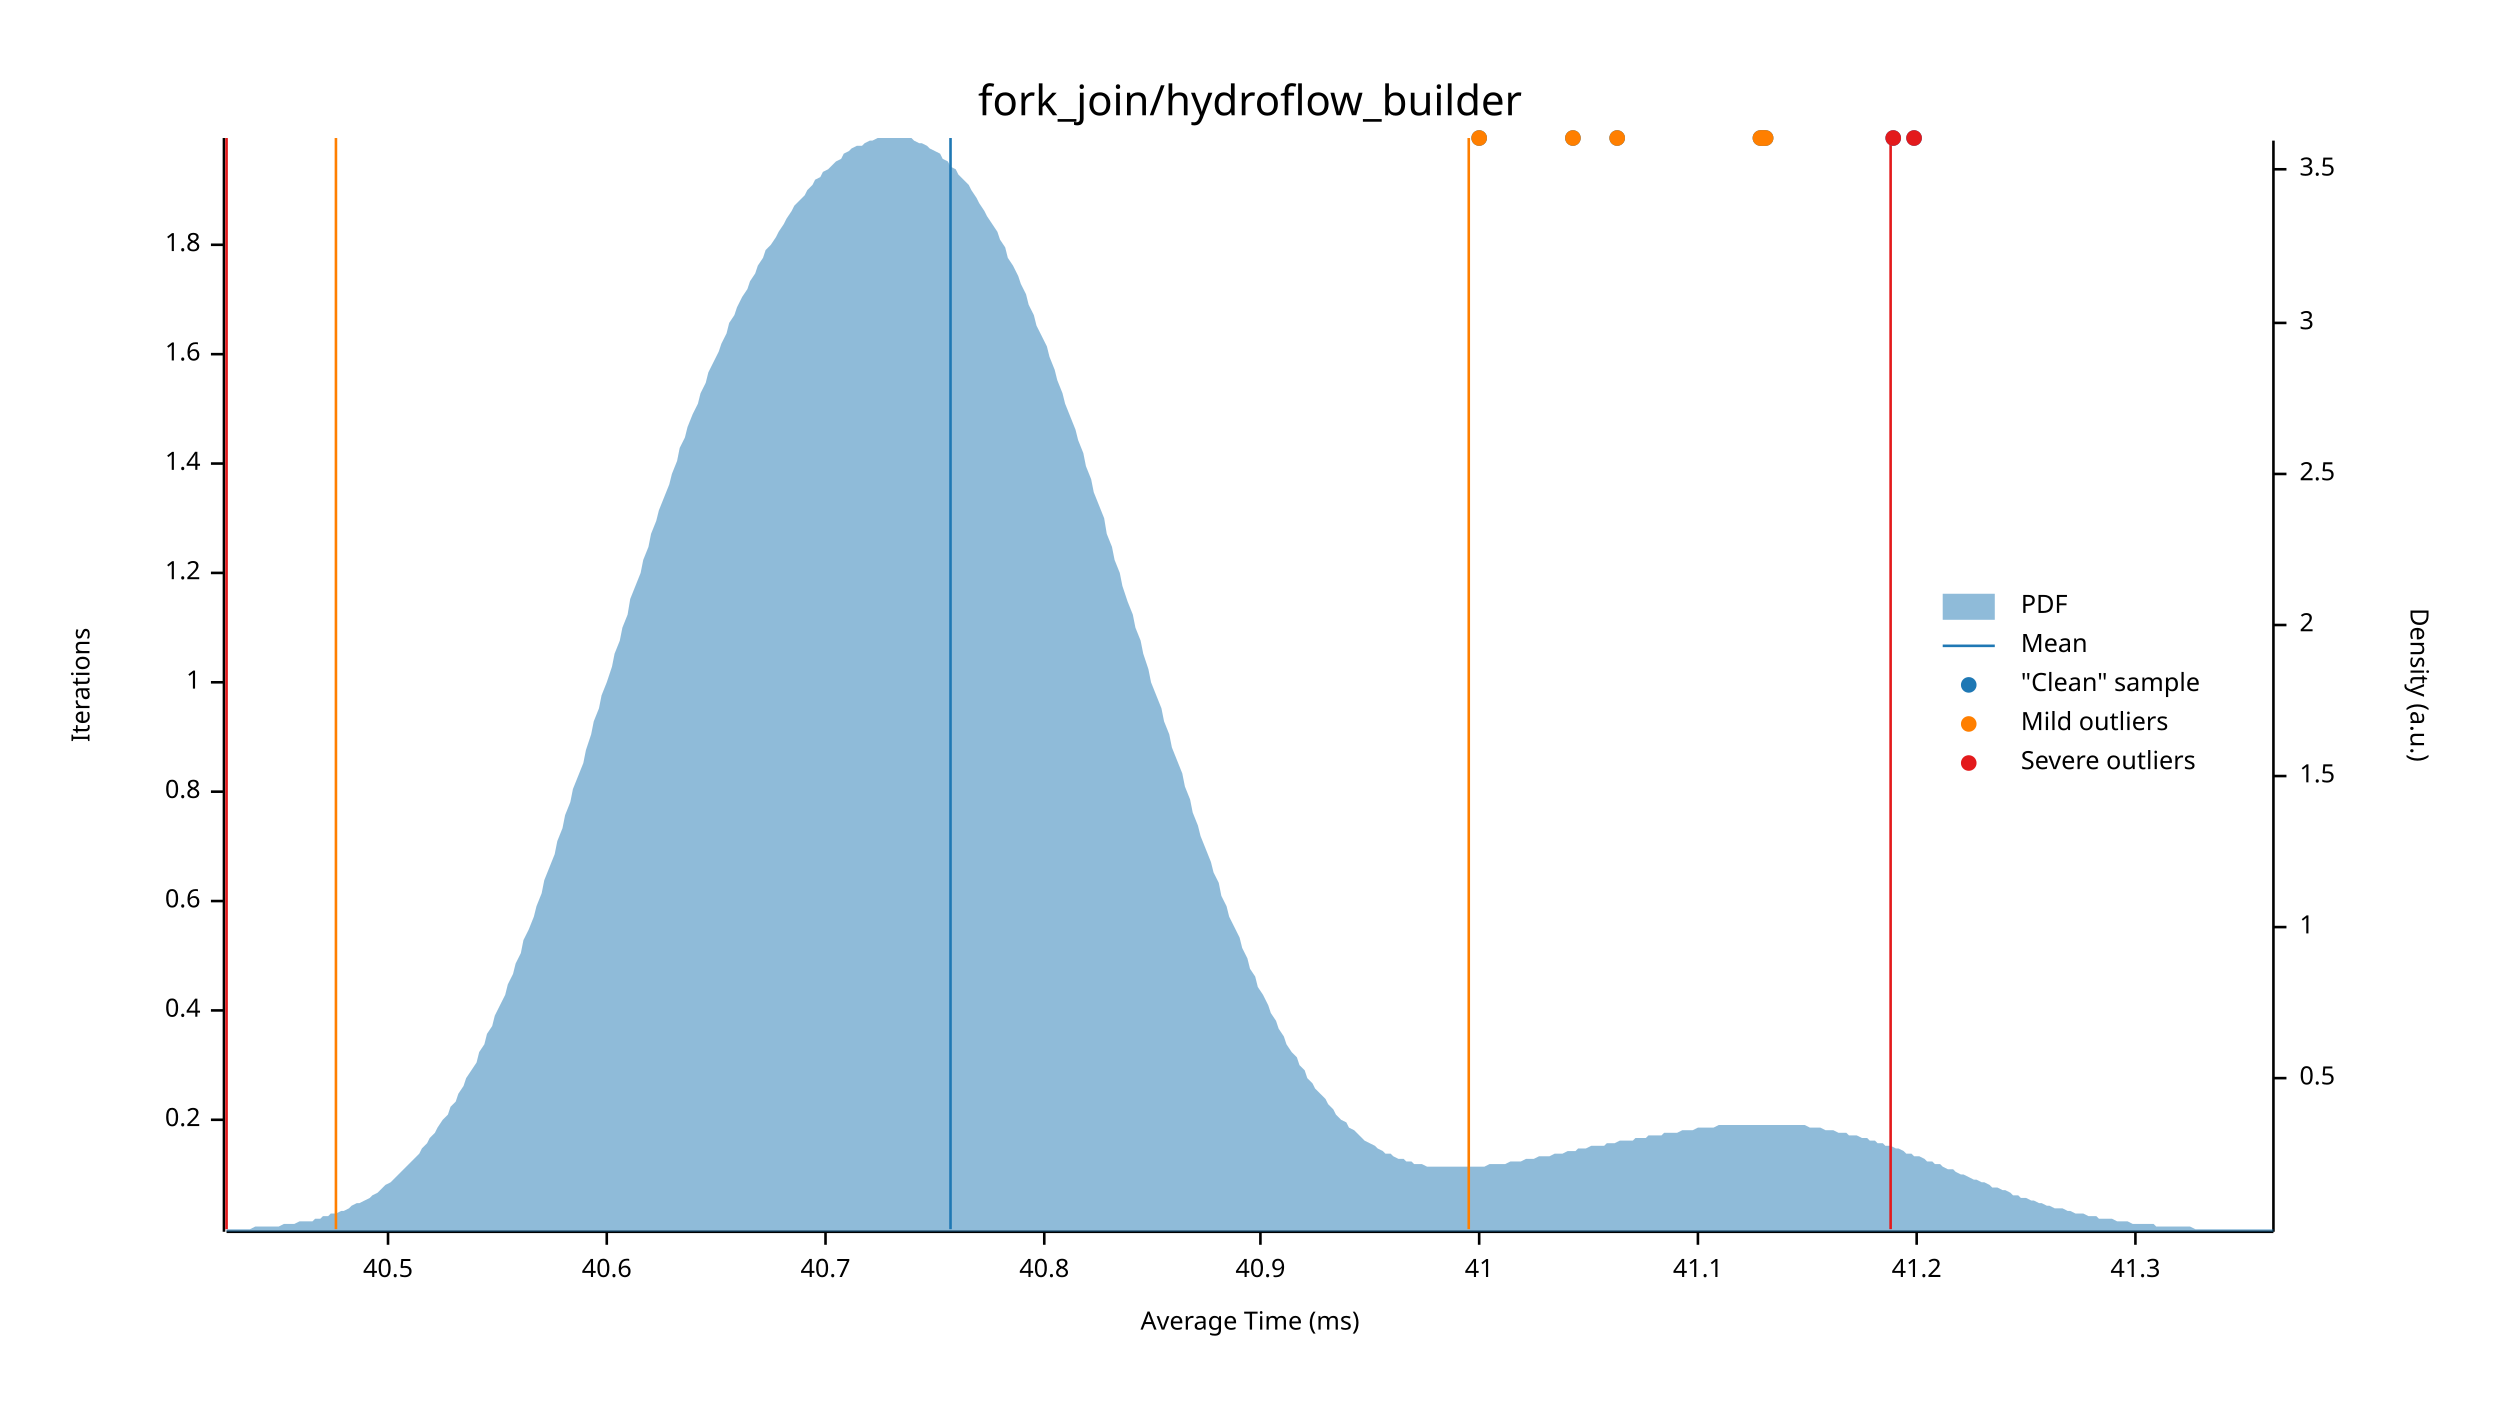
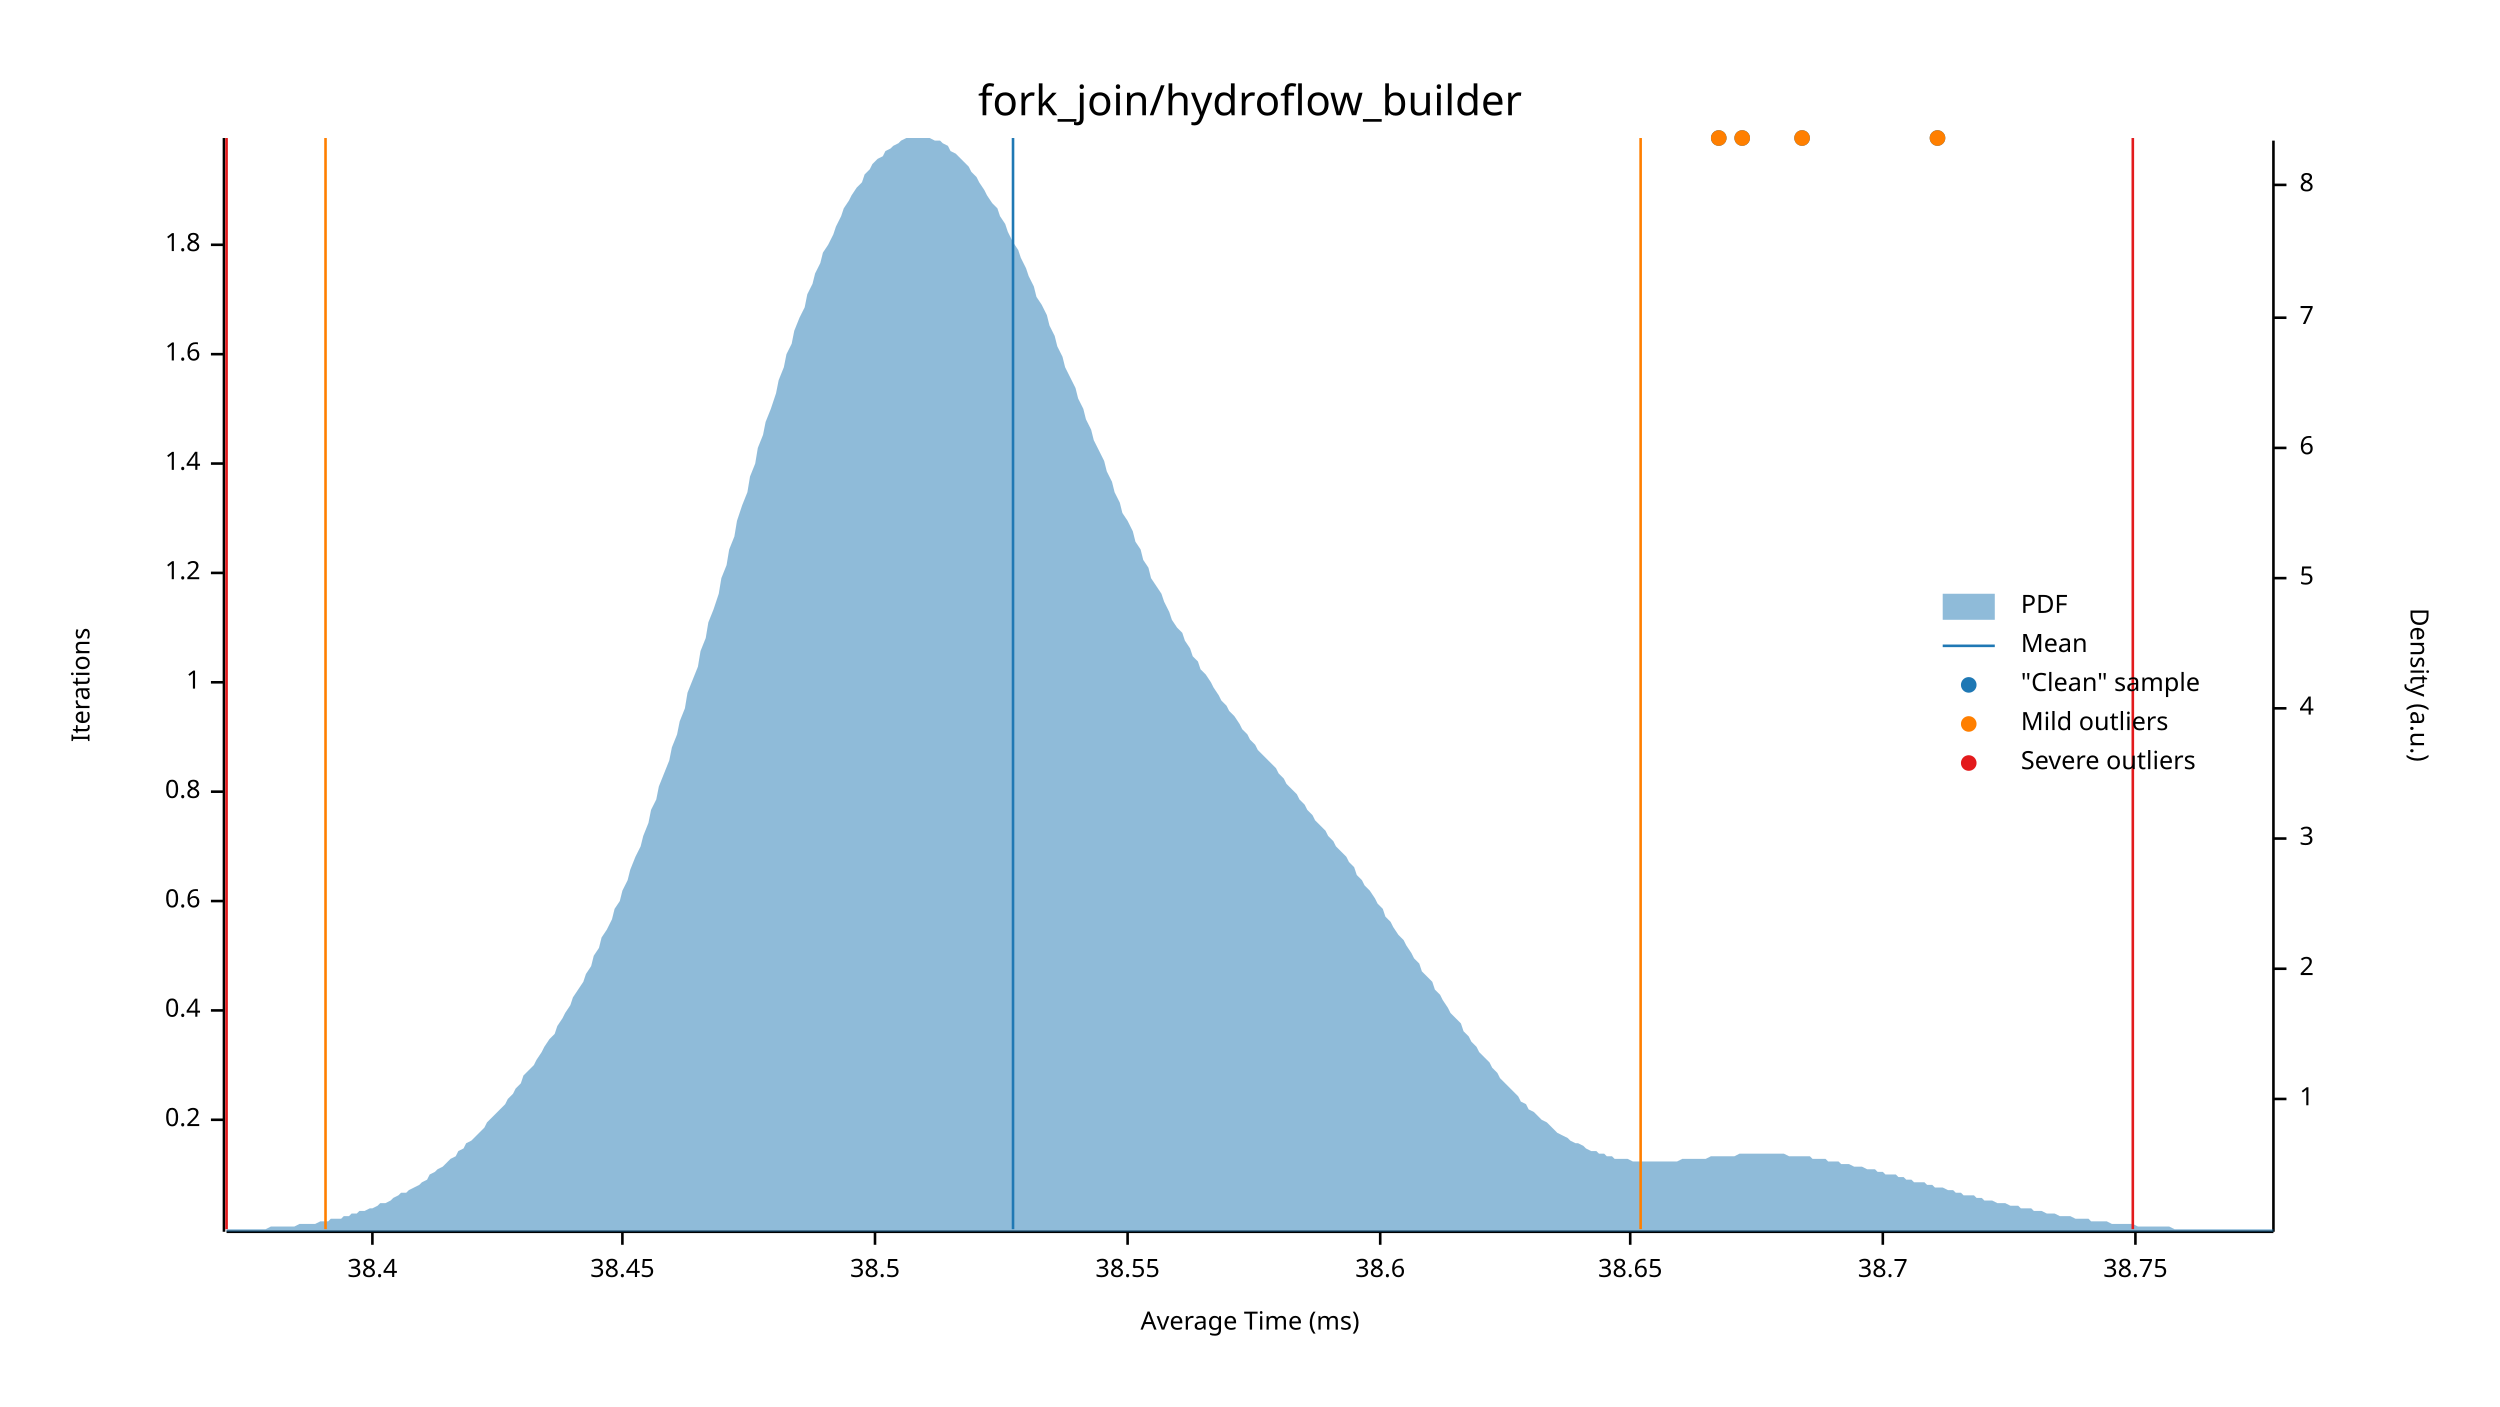
<svg xmlns="http://www.w3.org/2000/svg" width="960" height="540" viewBox="0 0 960 540">
  <text x="480" y="32" dy="0.76em" text-anchor="middle" font-family="sans-serif" font-size="16.129" opacity="1" fill="#000000">
fork_join/hydroflow_builder
</text>
  <text x="27" y="263" dy="0.76em" text-anchor="middle" font-family="sans-serif" font-size="9.677" opacity="1" fill="#000000" transform="rotate(270, 27, 263)">
Iterations
</text>
  <text x="480" y="513" dy="-0.5ex" text-anchor="middle" font-family="sans-serif" font-size="9.677" opacity="1" fill="#000000">
Average Time (ms)
</text>
  <polyline fill="none" opacity="1" stroke="#000000" stroke-width="1" points="86,53 86,473 " />
  <text x="77" y="430" dy="0.5ex" text-anchor="end" font-family="sans-serif" font-size="9.677" opacity="1" fill="#000000">
0.2
</text>
  <polyline fill="none" opacity="1" stroke="#000000" stroke-width="1" points="81,430 86,430 " />
  <text x="77" y="388" dy="0.5ex" text-anchor="end" font-family="sans-serif" font-size="9.677" opacity="1" fill="#000000">
0.4
</text>
  <polyline fill="none" opacity="1" stroke="#000000" stroke-width="1" points="81,388 86,388 " />
  <text x="77" y="346" dy="0.5ex" text-anchor="end" font-family="sans-serif" font-size="9.677" opacity="1" fill="#000000">
0.6
</text>
  <polyline fill="none" opacity="1" stroke="#000000" stroke-width="1" points="81,346 86,346 " />
  <text x="77" y="304" dy="0.5ex" text-anchor="end" font-family="sans-serif" font-size="9.677" opacity="1" fill="#000000">
0.8
</text>
  <polyline fill="none" opacity="1" stroke="#000000" stroke-width="1" points="81,304 86,304 " />
  <text x="77" y="262" dy="0.5ex" text-anchor="end" font-family="sans-serif" font-size="9.677" opacity="1" fill="#000000">
1
</text>
  <polyline fill="none" opacity="1" stroke="#000000" stroke-width="1" points="81,262 86,262 " />
  <text x="77" y="220" dy="0.5ex" text-anchor="end" font-family="sans-serif" font-size="9.677" opacity="1" fill="#000000">
1.2
</text>
  <polyline fill="none" opacity="1" stroke="#000000" stroke-width="1" points="81,220 86,220 " />
  <text x="77" y="178" dy="0.5ex" text-anchor="end" font-family="sans-serif" font-size="9.677" opacity="1" fill="#000000">
1.4
</text>
  <polyline fill="none" opacity="1" stroke="#000000" stroke-width="1" points="81,178 86,178 " />
  <text x="77" y="136" dy="0.5ex" text-anchor="end" font-family="sans-serif" font-size="9.677" opacity="1" fill="#000000">
1.6
</text>
  <polyline fill="none" opacity="1" stroke="#000000" stroke-width="1" points="81,136 86,136 " />
  <text x="77" y="94" dy="0.5ex" text-anchor="end" font-family="sans-serif" font-size="9.677" opacity="1" fill="#000000">
1.8
</text>
  <polyline fill="none" opacity="1" stroke="#000000" stroke-width="1" points="81,94 86,94 " />
  <polyline fill="none" opacity="1" stroke="#000000" stroke-width="1" points="87,473 873,473 " />
-   <text x="149" y="483" dy="0.76em" text-anchor="middle" font-family="sans-serif" font-size="9.677" opacity="1" fill="#000000">
- 40.5
+   <text x="143" y="483" dy="0.76em" text-anchor="middle" font-family="sans-serif" font-size="9.677" opacity="1" fill="#000000">
+ 38.4
</text>
-   <polyline fill="none" opacity="1" stroke="#000000" stroke-width="1" points="149,473 149,478 " />
-   <text x="233" y="483" dy="0.76em" text-anchor="middle" font-family="sans-serif" font-size="9.677" opacity="1" fill="#000000">
- 40.6
+   <polyline fill="none" opacity="1" stroke="#000000" stroke-width="1" points="143,473 143,478 " />
+   <text x="239" y="483" dy="0.76em" text-anchor="middle" font-family="sans-serif" font-size="9.677" opacity="1" fill="#000000">
+ 38.45
</text>
-   <polyline fill="none" opacity="1" stroke="#000000" stroke-width="1" points="233,473 233,478 " />
-   <text x="317" y="483" dy="0.76em" text-anchor="middle" font-family="sans-serif" font-size="9.677" opacity="1" fill="#000000">
- 40.7
+   <polyline fill="none" opacity="1" stroke="#000000" stroke-width="1" points="239,473 239,478 " />
+   <text x="336" y="483" dy="0.76em" text-anchor="middle" font-family="sans-serif" font-size="9.677" opacity="1" fill="#000000">
+ 38.5
</text>
-   <polyline fill="none" opacity="1" stroke="#000000" stroke-width="1" points="317,473 317,478 " />
-   <text x="401" y="483" dy="0.76em" text-anchor="middle" font-family="sans-serif" font-size="9.677" opacity="1" fill="#000000">
- 40.8
+   <polyline fill="none" opacity="1" stroke="#000000" stroke-width="1" points="336,473 336,478 " />
+   <text x="433" y="483" dy="0.76em" text-anchor="middle" font-family="sans-serif" font-size="9.677" opacity="1" fill="#000000">
+ 38.55
</text>
-   <polyline fill="none" opacity="1" stroke="#000000" stroke-width="1" points="401,473 401,478 " />
-   <text x="484" y="483" dy="0.76em" text-anchor="middle" font-family="sans-serif" font-size="9.677" opacity="1" fill="#000000">
- 40.9
+   <polyline fill="none" opacity="1" stroke="#000000" stroke-width="1" points="433,473 433,478 " />
+   <text x="530" y="483" dy="0.76em" text-anchor="middle" font-family="sans-serif" font-size="9.677" opacity="1" fill="#000000">
+ 38.6
</text>
-   <polyline fill="none" opacity="1" stroke="#000000" stroke-width="1" points="484,473 484,478 " />
-   <text x="568" y="483" dy="0.76em" text-anchor="middle" font-family="sans-serif" font-size="9.677" opacity="1" fill="#000000">
- 41
+   <polyline fill="none" opacity="1" stroke="#000000" stroke-width="1" points="530,473 530,478 " />
+   <text x="626" y="483" dy="0.76em" text-anchor="middle" font-family="sans-serif" font-size="9.677" opacity="1" fill="#000000">
+ 38.65
</text>
-   <polyline fill="none" opacity="1" stroke="#000000" stroke-width="1" points="568,473 568,478 " />
-   <text x="652" y="483" dy="0.76em" text-anchor="middle" font-family="sans-serif" font-size="9.677" opacity="1" fill="#000000">
- 41.1
+   <polyline fill="none" opacity="1" stroke="#000000" stroke-width="1" points="626,473 626,478 " />
+   <text x="723" y="483" dy="0.76em" text-anchor="middle" font-family="sans-serif" font-size="9.677" opacity="1" fill="#000000">
+ 38.7
</text>
-   <polyline fill="none" opacity="1" stroke="#000000" stroke-width="1" points="652,473 652,478 " />
-   <text x="736" y="483" dy="0.76em" text-anchor="middle" font-family="sans-serif" font-size="9.677" opacity="1" fill="#000000">
- 41.2
- </text>
-   <polyline fill="none" opacity="1" stroke="#000000" stroke-width="1" points="736,473 736,478 " />
+   <polyline fill="none" opacity="1" stroke="#000000" stroke-width="1" points="723,473 723,478 " />
  <text x="820" y="483" dy="0.76em" text-anchor="middle" font-family="sans-serif" font-size="9.677" opacity="1" fill="#000000">
- 41.3
+ 38.75
</text>
  <polyline fill="none" opacity="1" stroke="#000000" stroke-width="1" points="820,473 820,478 " />
  <text x="933" y="263" dy="0.76em" text-anchor="middle" font-family="sans-serif" font-size="9.677" opacity="1" fill="#000000" transform="rotate(90, 933, 263)">
Density (a.u.)
</text>
  <polyline fill="none" opacity="1" stroke="#000000" stroke-width="1" points="873,54 873,473 " />
-   <text x="883" y="414" dy="0.5ex" text-anchor="start" font-family="sans-serif" font-size="9.677" opacity="1" fill="#000000">
- 0.5
- </text>
-   <polyline fill="none" opacity="1" stroke="#000000" stroke-width="1" points="873,414 878,414 " />
-   <text x="883" y="356" dy="0.5ex" text-anchor="start" font-family="sans-serif" font-size="9.677" opacity="1" fill="#000000">
+   <text x="883" y="422" dy="0.5ex" text-anchor="start" font-family="sans-serif" font-size="9.677" opacity="1" fill="#000000">
1
</text>
-   <polyline fill="none" opacity="1" stroke="#000000" stroke-width="1" points="873,356 878,356 " />
-   <text x="883" y="298" dy="0.5ex" text-anchor="start" font-family="sans-serif" font-size="9.677" opacity="1" fill="#000000">
- 1.5
- </text>
-   <polyline fill="none" opacity="1" stroke="#000000" stroke-width="1" points="873,298 878,298 " />
-   <text x="883" y="240" dy="0.5ex" text-anchor="start" font-family="sans-serif" font-size="9.677" opacity="1" fill="#000000">
+   <polyline fill="none" opacity="1" stroke="#000000" stroke-width="1" points="873,422 878,422 " />
+   <text x="883" y="372" dy="0.5ex" text-anchor="start" font-family="sans-serif" font-size="9.677" opacity="1" fill="#000000">
2
</text>
-   <polyline fill="none" opacity="1" stroke="#000000" stroke-width="1" points="873,240 878,240 " />
-   <text x="883" y="182" dy="0.5ex" text-anchor="start" font-family="sans-serif" font-size="9.677" opacity="1" fill="#000000">
- 2.5
- </text>
-   <polyline fill="none" opacity="1" stroke="#000000" stroke-width="1" points="873,182 878,182 " />
-   <text x="883" y="124" dy="0.5ex" text-anchor="start" font-family="sans-serif" font-size="9.677" opacity="1" fill="#000000">
+   <polyline fill="none" opacity="1" stroke="#000000" stroke-width="1" points="873,372 878,372 " />
+   <text x="883" y="322" dy="0.5ex" text-anchor="start" font-family="sans-serif" font-size="9.677" opacity="1" fill="#000000">
3
</text>
-   <polyline fill="none" opacity="1" stroke="#000000" stroke-width="1" points="873,124 878,124 " />
-   <text x="883" y="65" dy="0.5ex" text-anchor="start" font-family="sans-serif" font-size="9.677" opacity="1" fill="#000000">
- 3.5
+   <polyline fill="none" opacity="1" stroke="#000000" stroke-width="1" points="873,322 878,322 " />
+   <text x="883" y="272" dy="0.5ex" text-anchor="start" font-family="sans-serif" font-size="9.677" opacity="1" fill="#000000">
+ 4
</text>
-   <polyline fill="none" opacity="1" stroke="#000000" stroke-width="1" points="873,65 878,65 " />
-   <polygon opacity="0.5" fill="#1F78B4" points="87,472 88,472 90,472 91,472 93,472 94,472 96,472 98,471 99,471 101,471 102,471 104,471 105,471 107,471 109,470 110,470 112,470 113,470 115,469 116,469 118,469 120,469 121,468 123,468 124,467 126,467 127,466 129,466 131,465 132,465 134,464 135,463 137,462 138,462 140,461 142,460 143,459 145,458 146,457 148,455 150,454 151,453 153,451 154,450 156,448 157,447 159,445 161,443 162,441 164,439 165,437 167,435 168,433 170,430 172,428 173,425 175,423 176,420 178,417 179,414 181,411 183,408 184,404 186,401 187,397 189,394 190,390 192,386 194,382 195,378 197,374 198,370 200,366 201,361 203,357 205,352 206,348 208,343 209,338 211,333 213,328 214,323 216,318 217,313 219,308 220,303 222,298 224,293 225,288 227,282 228,277 230,272 231,267 233,262 235,256 236,251 238,246 239,241 241,236 242,230 244,225 246,220 247,215 249,210 250,205 252,200 253,196 255,191 257,186 258,182 260,177 261,172 263,168 264,164 266,159 268,155 269,151 271,147 272,143 274,139 276,135 277,132 279,128 280,124 282,121 283,118 285,114 287,111 288,108 290,105 291,102 293,99 294,96 296,94 298,91 299,89 301,86 302,84 304,81 305,79 307,77 309,75 310,73 312,71 313,69 315,68 316,66 318,65 320,63 321,62 323,61 324,59 326,58 327,57 329,56 331,56 332,55 334,54 335,54 337,53 339,53 340,53 342,53 343,53 345,53 346,53 348,53 350,53 351,54 353,55 354,55 356,56 357,57 359,58 361,59 362,61 364,62 365,64 367,65 368,67 370,69 372,71 373,73 375,76 376,78 378,81 379,83 381,86 383,89 384,92 386,95 387,99 389,102 391,106 392,109 394,113 395,117 397,121 398,125 400,129 402,133 403,137 405,142 406,146 408,151 409,155 411,160 413,165 414,169 416,174 417,179 419,184 420,189 422,194 424,199 425,205 427,210 428,215 430,220 431,225 433,231 435,236 436,241 438,246 439,251 441,257 442,262 444,267 446,272 447,277 449,282 450,287 452,292 454,297 455,302 457,307 458,312 460,317 461,321 463,326 465,331 466,335 468,339 469,344 471,348 472,352 474,356 476,360 477,364 479,368 480,372 482,375 483,379 485,382 487,386 488,389 490,392 491,395 493,398 494,401 496,404 498,406 499,409 501,411 502,414 504,416 505,418 507,420 509,422 510,424 512,426 513,428 515,430 517,431 518,433 520,434 521,435 523,437 524,438 526,439 528,440 529,441 531,442 532,443 534,443 535,444 537,445 539,445 540,446 542,446 543,447 545,447 546,447 548,448 550,448 551,448 553,448 554,448 556,448 557,448 559,448 561,448 562,448 564,448 565,448 567,448 568,448 570,448 572,447 573,447 575,447 576,447 578,447 580,446 581,446 583,446 584,446 586,445 587,445 589,445 591,444 592,444 594,444 595,444 597,443 598,443 600,443 602,442 603,442 605,442 606,441 608,441 609,441 611,440 613,440 614,440 616,440 617,439 619,439 620,439 622,438 624,438 625,438 627,438 628,437 630,437 632,437 633,436 635,436 636,436 638,436 639,435 641,435 643,435 644,435 646,434 647,434 649,434 650,434 652,433 654,433 655,433 657,433 658,433 660,432 661,432 663,432 665,432 666,432 668,432 669,432 671,432 672,432 674,432 676,432 677,432 679,432 680,432 682,432 683,432 685,432 687,432 688,432 690,432 691,432 693,432 695,433 696,433 698,433 699,433 701,434 702,434 704,434 706,435 707,435 709,435 710,436 712,436 713,436 715,437 717,437 718,438 720,438 721,439 723,439 724,440 726,440 728,441 729,441 731,442 732,443 734,443 735,444 737,444 739,445 740,446 742,446 743,447 745,447 746,448 748,449 750,449 751,450 753,451 754,451 756,452 758,453 759,453 761,454 762,454 764,455 765,456 767,456 769,457 770,457 772,458 773,459 775,459 776,460 778,460 780,461 781,461 783,462 784,462 786,463 787,463 789,464 791,464 792,464 794,465 795,465 797,466 798,466 800,466 802,467 803,467 805,467 806,468 808,468 809,468 811,468 813,469 814,469 816,469 817,469 819,470 821,470 822,470 824,470 825,470 827,470 828,471 830,471 832,471 833,471 835,471 836,471 838,471 839,471 841,471 843,472 844,472 846,472 847,472 849,472 850,472 852,472 854,472 855,472 857,472 858,472 860,472 861,472 863,472 865,472 866,472 868,472 869,472 871,472 873,472 873,473 87,473 " />
-   <polyline fill="none" opacity="1" stroke="#1F78B4" stroke-width="1" points="365,472 365,53 " />
-   <polyline fill="none" opacity="1" stroke="#FF7F00" stroke-width="1" points="129,472 129,53 " />
-   <polyline fill="none" opacity="1" stroke="#FF7F00" stroke-width="1" points="564,472 564,53 " />
+   <polyline fill="none" opacity="1" stroke="#000000" stroke-width="1" points="873,272 878,272 " />
+   <text x="883" y="222" dy="0.5ex" text-anchor="start" font-family="sans-serif" font-size="9.677" opacity="1" fill="#000000">
+ 5
+ </text>
+   <polyline fill="none" opacity="1" stroke="#000000" stroke-width="1" points="873,222 878,222 " />
+   <text x="883" y="172" dy="0.5ex" text-anchor="start" font-family="sans-serif" font-size="9.677" opacity="1" fill="#000000">
+ 6
+ </text>
+   <polyline fill="none" opacity="1" stroke="#000000" stroke-width="1" points="873,172 878,172 " />
+   <text x="883" y="122" dy="0.5ex" text-anchor="start" font-family="sans-serif" font-size="9.677" opacity="1" fill="#000000">
+ 7
+ </text>
+   <polyline fill="none" opacity="1" stroke="#000000" stroke-width="1" points="873,122 878,122 " />
+   <text x="883" y="71" dy="0.5ex" text-anchor="start" font-family="sans-serif" font-size="9.677" opacity="1" fill="#000000">
+ 8
+ </text>
+   <polyline fill="none" opacity="1" stroke="#000000" stroke-width="1" points="873,71 878,71 " />
+   <polygon opacity="0.5" fill="#1F78B4" points="87,472 88,472 90,472 91,472 93,472 94,472 96,472 98,472 99,472 101,472 102,472 104,471 105,471 107,471 109,471 110,471 112,471 113,471 115,470 116,470 118,470 120,470 121,470 123,469 124,469 126,469 127,468 129,468 131,468 132,467 134,467 135,466 137,466 138,465 140,465 142,464 143,464 145,463 146,462 148,462 150,461 151,460 153,459 154,458 156,458 157,457 159,456 161,455 162,454 164,453 165,451 167,450 168,449 170,448 172,446 173,445 175,444 176,442 178,441 179,439 181,438 183,436 184,435 186,433 187,431 189,429 190,428 192,426 194,424 195,422 197,420 198,418 200,416 201,413 203,411 205,409 206,407 208,404 209,402 211,399 213,397 214,394 216,391 217,389 219,386 220,383 222,380 224,377 225,374 227,371 228,367 230,364 231,360 233,357 235,353 236,349 238,346 239,342 241,338 242,334 244,329 246,325 247,321 249,316 250,311 252,307 253,302 255,297 257,292 258,287 260,282 261,277 263,272 264,266 266,261 268,256 269,250 271,245 272,239 274,234 276,228 277,222 279,217 280,211 282,206 283,200 285,194 287,189 288,183 290,178 291,172 293,167 294,162 296,157 298,151 299,146 301,141 302,136 304,132 305,127 307,122 309,118 310,113 312,109 313,105 315,101 316,97 318,94 320,90 321,87 323,83 324,80 326,77 327,75 329,72 331,70 332,67 334,65 335,63 337,61 339,60 340,58 342,57 343,56 345,55 346,54 348,53 350,53 351,53 353,53 354,53 356,53 357,53 359,54 361,54 362,55 364,56 365,58 367,59 368,60 370,62 372,64 373,66 375,68 376,70 378,73 379,75 381,78 383,80 384,83 386,86 387,89 389,93 391,96 392,99 394,103 395,106 397,110 398,114 400,117 402,121 403,125 405,129 406,133 408,137 409,141 411,145 413,149 414,153 416,157 417,161 419,165 420,169 422,173 424,177 425,181 427,185 428,189 430,193 431,197 433,200 435,204 436,208 438,211 439,215 441,218 442,222 444,225 446,228 447,231 449,235 450,238 452,241 454,243 455,246 457,249 458,252 460,254 461,257 463,259 465,262 466,264 468,267 469,269 471,271 472,273 474,275 476,278 477,280 479,282 480,284 482,286 483,288 485,290 487,292 488,293 490,295 491,297 493,299 494,301 496,303 498,305 499,307 501,309 502,311 504,313 505,315 507,317 509,319 510,321 512,323 513,325 515,327 517,329 518,331 520,333 521,336 523,338 524,340 526,342 528,345 529,347 531,349 532,352 534,354 535,356 537,359 539,361 540,363 542,366 543,368 545,370 546,373 548,375 550,377 551,380 553,382 554,384 556,387 557,389 559,391 561,393 562,396 564,398 565,400 567,402 568,404 570,406 572,408 573,410 575,412 576,414 578,416 580,418 581,419 583,421 584,423 586,424 587,426 589,427 591,429 592,430 594,431 595,432 597,434 598,435 600,436 602,437 603,438 605,439 606,439 608,440 609,441 611,442 613,442 614,443 616,443 617,444 619,444 620,445 622,445 624,445 625,445 627,446 628,446 630,446 632,446 633,446 635,446 636,446 638,446 639,446 641,446 643,446 644,446 646,445 647,445 649,445 650,445 652,445 654,445 655,445 657,444 658,444 660,444 661,444 663,444 665,444 666,444 668,443 669,443 671,443 672,443 674,443 676,443 677,443 679,443 680,443 682,443 683,443 685,443 687,444 688,444 690,444 691,444 693,444 695,444 696,445 698,445 699,445 701,445 702,446 704,446 706,446 707,447 709,447 710,447 712,448 713,448 715,448 717,449 718,449 720,449 721,450 723,450 724,451 726,451 728,451 729,452 731,452 732,453 734,453 735,454 737,454 739,454 740,455 742,455 743,456 745,456 746,456 748,457 750,457 751,458 753,458 754,459 756,459 758,459 759,460 761,460 762,461 764,461 765,461 767,462 769,462 770,462 772,463 773,463 775,463 776,464 778,464 780,464 781,465 783,465 784,465 786,466 787,466 789,466 791,467 792,467 794,467 795,467 797,468 798,468 800,468 802,468 803,469 805,469 806,469 808,469 809,469 811,470 813,470 814,470 816,470 817,470 819,470 821,471 822,471 824,471 825,471 827,471 828,471 830,471 832,471 833,471 835,472 836,472 838,472 839,472 841,472 843,472 844,472 846,472 847,472 849,472 850,472 852,472 854,472 855,472 857,472 858,472 860,472 861,472 863,472 865,472 866,472 868,472 869,472 871,472 873,472 873,473 87,473 " />
+   <polyline fill="none" opacity="1" stroke="#1F78B4" stroke-width="1" points="389,472 389,53 " />
+   <polyline fill="none" opacity="1" stroke="#FF7F00" stroke-width="1" points="125,472 125,53 " />
+   <polyline fill="none" opacity="1" stroke="#FF7F00" stroke-width="1" points="630,472 630,53 " />
  <polyline fill="none" opacity="1" stroke="#E31A1C" stroke-width="1" points="87,472 87,53 " />
-   <polyline fill="none" opacity="1" stroke="#E31A1C" stroke-width="1" points="726,472 726,53 " />
-   <circle cx="604" cy="53" r="3" opacity="1" fill="#1F78B4" stroke="none" stroke-width="1" />
-   <circle cx="568" cy="53" r="3" opacity="1" fill="#1F78B4" stroke="none" stroke-width="1" />
-   <circle cx="727" cy="53" r="3" opacity="1" fill="#1F78B4" stroke="none" stroke-width="1" />
-   <circle cx="676" cy="53" r="3" opacity="1" fill="#1F78B4" stroke="none" stroke-width="1" />
-   <circle cx="621" cy="53" r="3" opacity="1" fill="#1F78B4" stroke="none" stroke-width="1" />
-   <circle cx="678" cy="53" r="3" opacity="1" fill="#1F78B4" stroke="none" stroke-width="1" />
-   <circle cx="677" cy="53" r="3" opacity="1" fill="#1F78B4" stroke="none" stroke-width="1" />
-   <circle cx="735" cy="53" r="3" opacity="1" fill="#1F78B4" stroke="none" stroke-width="1" />
-   <circle cx="604" cy="53" r="3" opacity="1" fill="#FF7F00" stroke="none" stroke-width="1" />
-   <circle cx="568" cy="53" r="3" opacity="1" fill="#FF7F00" stroke="none" stroke-width="1" />
-   <circle cx="676" cy="53" r="3" opacity="1" fill="#FF7F00" stroke="none" stroke-width="1" />
-   <circle cx="621" cy="53" r="3" opacity="1" fill="#FF7F00" stroke="none" stroke-width="1" />
-   <circle cx="678" cy="53" r="3" opacity="1" fill="#FF7F00" stroke="none" stroke-width="1" />
-   <circle cx="677" cy="53" r="3" opacity="1" fill="#FF7F00" stroke="none" stroke-width="1" />
-   <circle cx="727" cy="53" r="3" opacity="1" fill="#E31A1C" stroke="none" stroke-width="1" />
-   <circle cx="735" cy="53" r="3" opacity="1" fill="#E31A1C" stroke="none" stroke-width="1" />
+   <polyline fill="none" opacity="1" stroke="#E31A1C" stroke-width="1" points="819,472 819,53 " />
+   <circle cx="692" cy="53" r="3" opacity="1" fill="#1F78B4" stroke="none" stroke-width="1" />
+   <circle cx="669" cy="53" r="3" opacity="1" fill="#1F78B4" stroke="none" stroke-width="1" />
+   <circle cx="660" cy="53" r="3" opacity="1" fill="#1F78B4" stroke="none" stroke-width="1" />
+   <circle cx="744" cy="53" r="3" opacity="1" fill="#1F78B4" stroke="none" stroke-width="1" />
+   <circle cx="692" cy="53" r="3" opacity="1" fill="#FF7F00" stroke="none" stroke-width="1" />
+   <circle cx="669" cy="53" r="3" opacity="1" fill="#FF7F00" stroke="none" stroke-width="1" />
+   <circle cx="660" cy="53" r="3" opacity="1" fill="#FF7F00" stroke="none" stroke-width="1" />
+   <circle cx="744" cy="53" r="3" opacity="1" fill="#FF7F00" stroke="none" stroke-width="1" />
  <text x="776" y="228" dy="0.76em" text-anchor="start" font-family="sans-serif" font-size="9.677" opacity="1" fill="#000000">
PDF
</text>
  <text x="776" y="243" dy="0.76em" text-anchor="start" font-family="sans-serif" font-size="9.677" opacity="1" fill="#000000">
Mean
</text>
  <text x="776" y="258" dy="0.76em" text-anchor="start" font-family="sans-serif" font-size="9.677" opacity="1" fill="#000000">
"Clean" sample
</text>
  <text x="776" y="273" dy="0.76em" text-anchor="start" font-family="sans-serif" font-size="9.677" opacity="1" fill="#000000">
Mild outliers
</text>
  <text x="776" y="288" dy="0.76em" text-anchor="start" font-family="sans-serif" font-size="9.677" opacity="1" fill="#000000">
Severe outliers
</text>
  <rect x="746" y="228" width="20" height="10" opacity="0.5" fill="#1F78B4" stroke="none" />
  <polyline fill="none" opacity="1" stroke="#1F78B4" stroke-width="1" points="746,248 766,248 " />
  <circle cx="756" cy="263" r="3" opacity="1" fill="#1F78B4" stroke="none" stroke-width="1" />
  <circle cx="756" cy="278" r="3" opacity="1" fill="#FF7F00" stroke="none" stroke-width="1" />
  <circle cx="756" cy="293" r="3" opacity="1" fill="#E31A1C" stroke="none" stroke-width="1" />
</svg>
